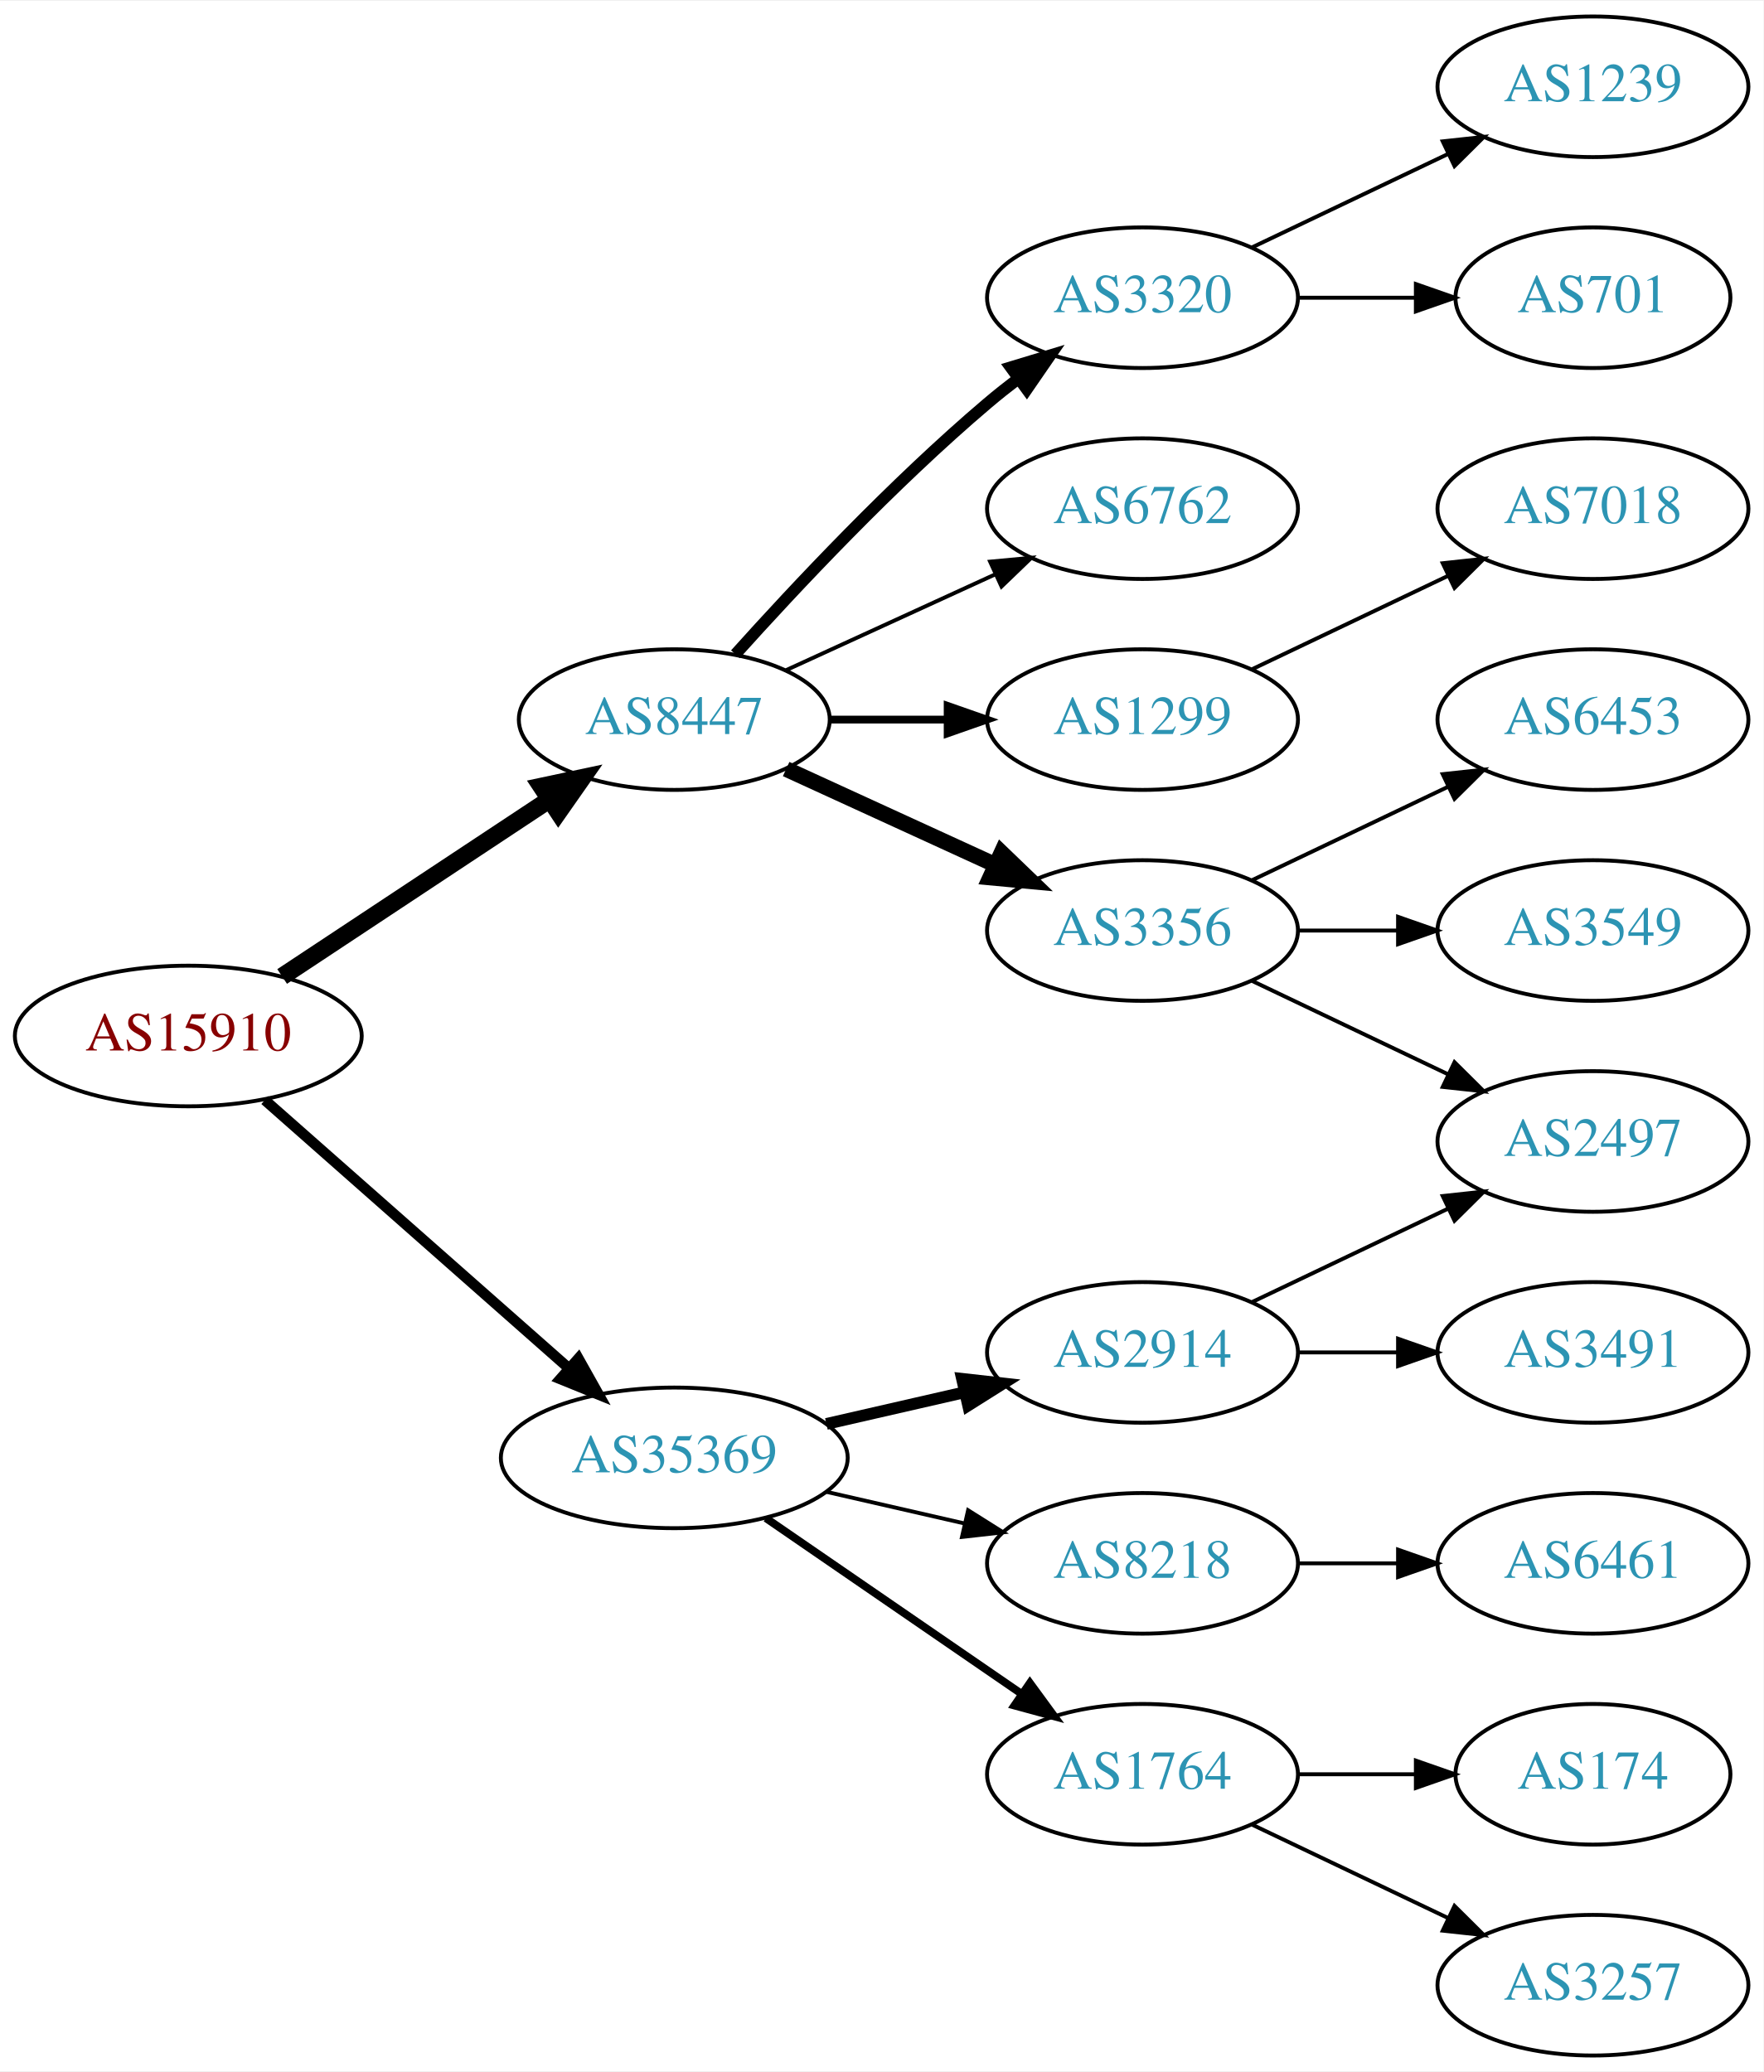
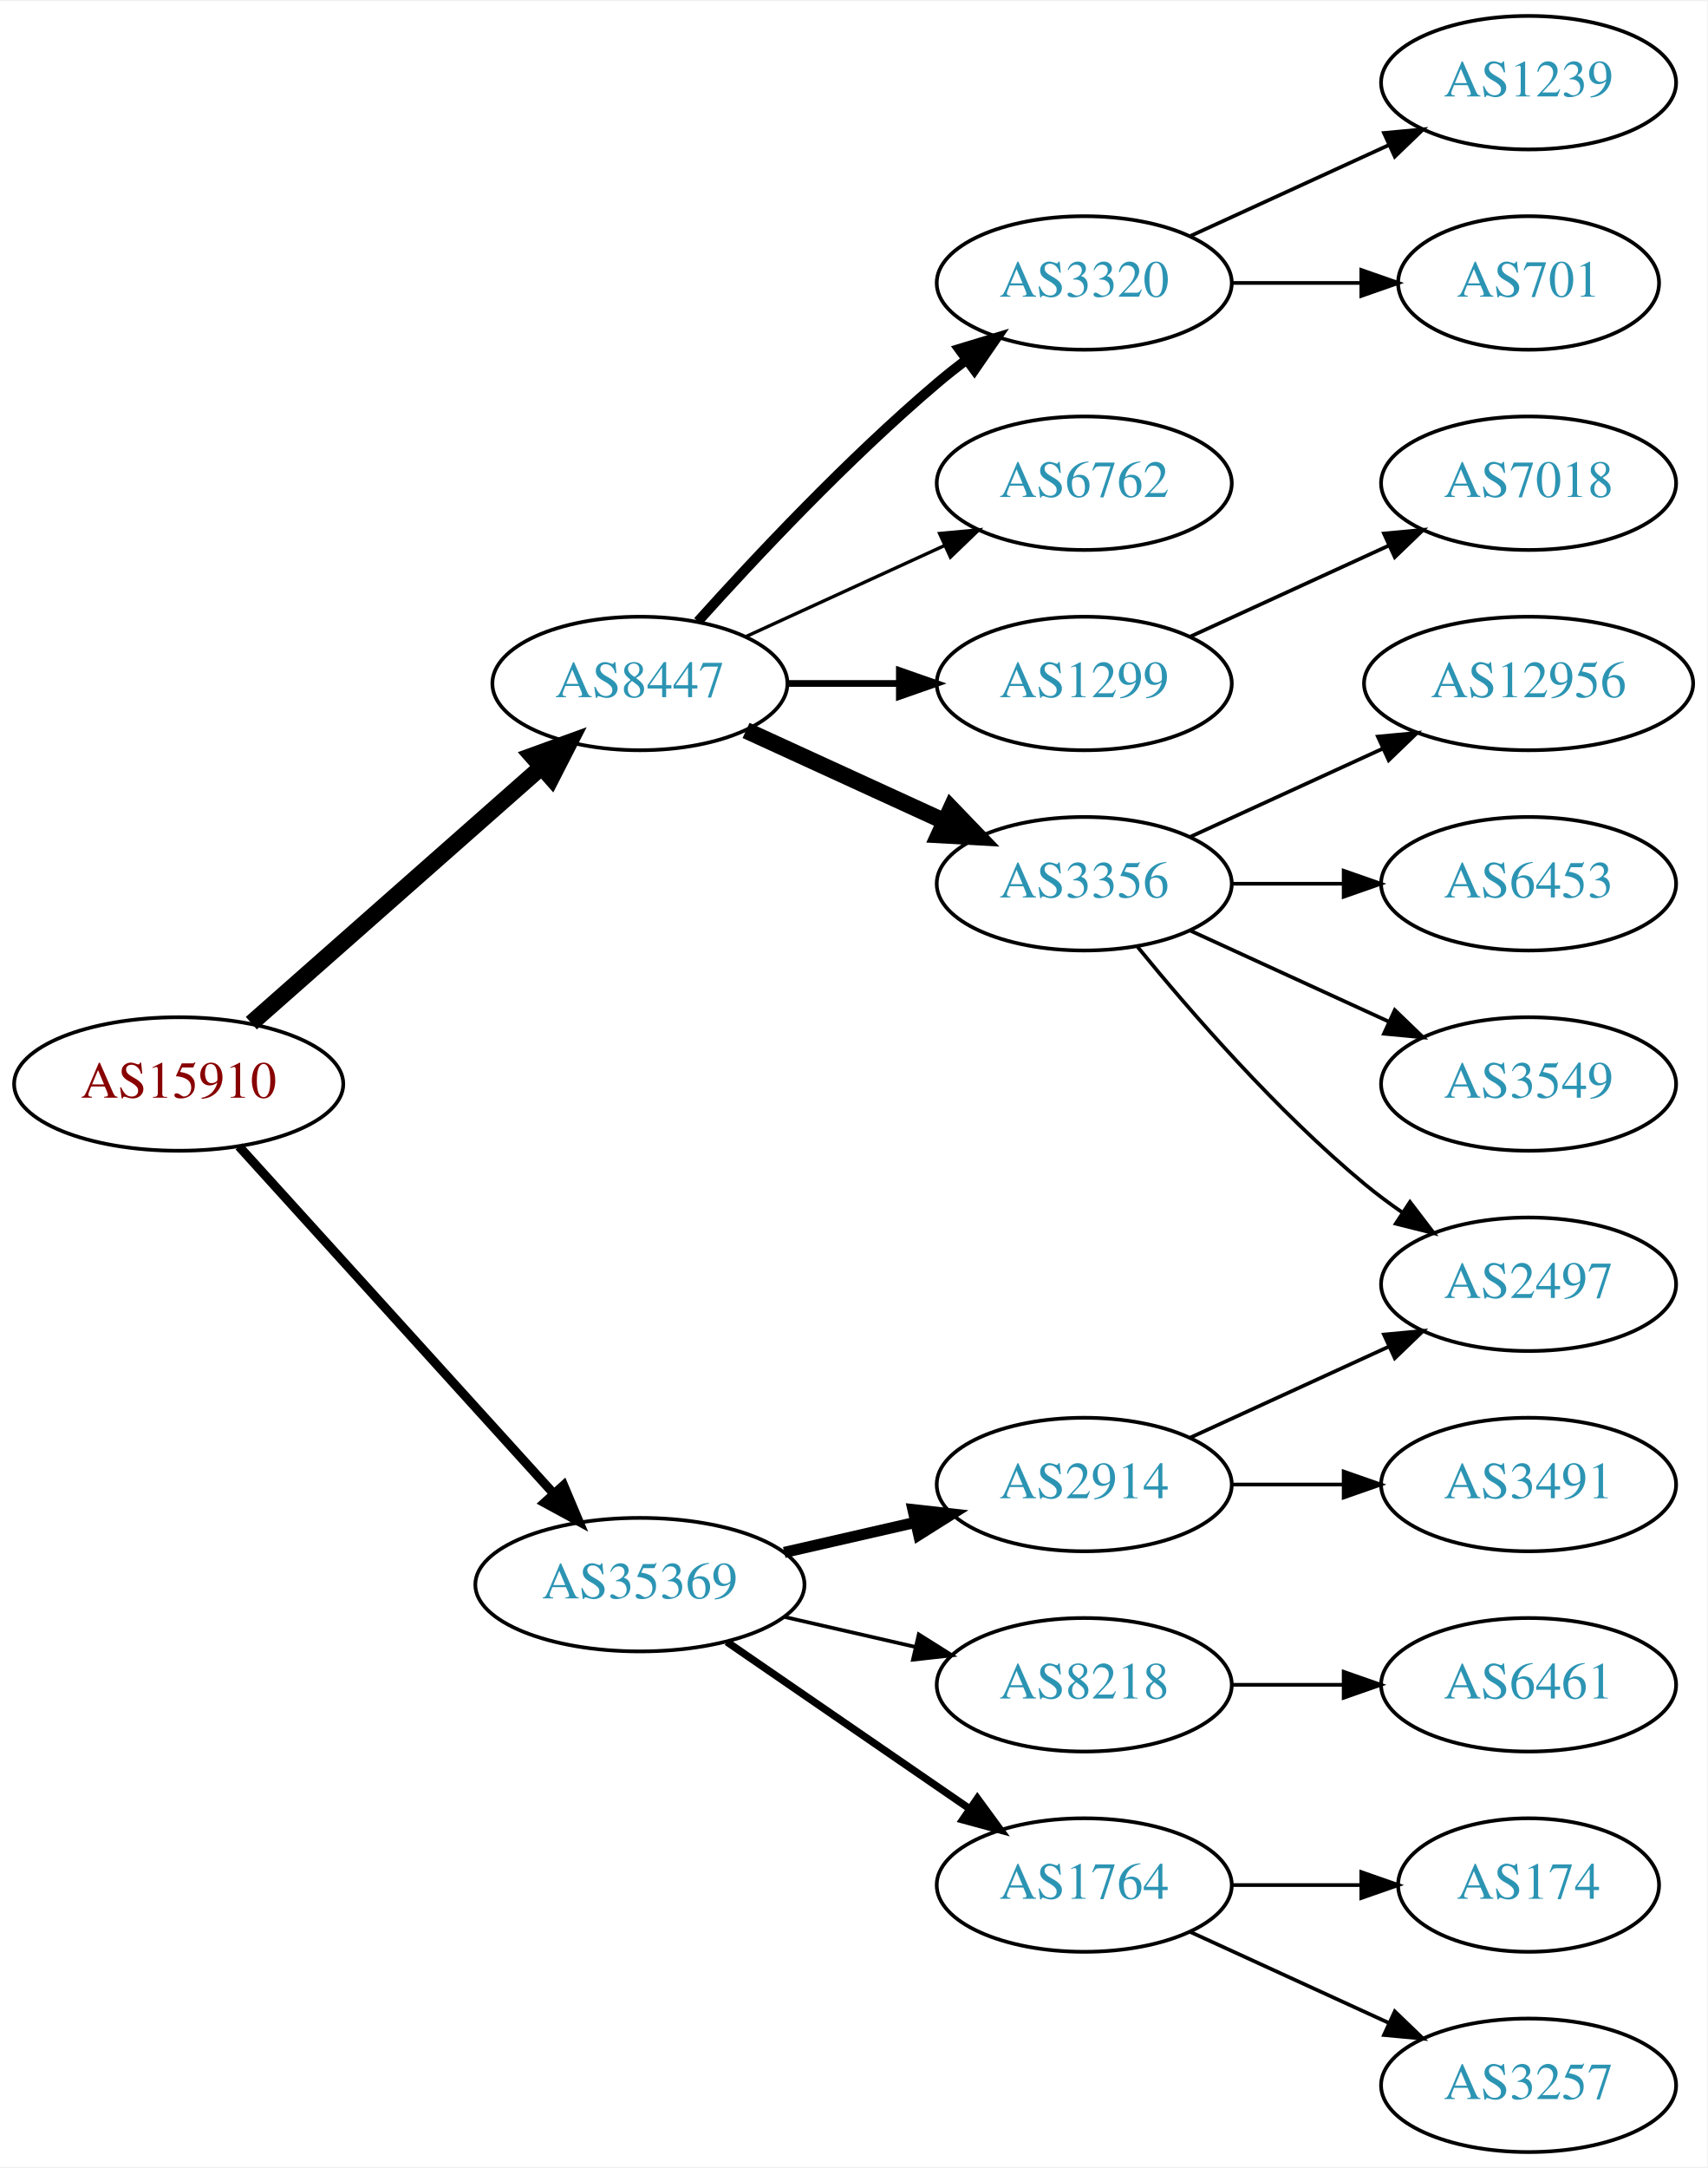
- <svg xmlns="http://www.w3.org/2000/svg" xmlns:xlink="http://www.w3.org/1999/xlink" width="451pt" height="530pt" viewBox="0.00 0.00 451.37 530.00">
-   <g id="graph0" class="graph" transform="scale(1 1) rotate(0) translate(4 526)">
-     <polygon fill="white" stroke="none" points="-4,4 -4,-526 447.37,-526 447.37,4 -4,4" />
+ <svg xmlns="http://www.w3.org/2000/svg" xmlns:xlink="http://www.w3.org/1999/xlink" width="460pt" height="584pt" viewBox="0.00 0.00 460.47 584.00">
+   <g id="graph0" class="graph" transform="scale(1 1) rotate(0) translate(4 580)">
+     <polygon fill="white" stroke="none" points="-4,4 -4,-580 456.469,-580 456.469,4 -4,4" />
    <g id="node1" class="node">
      <g id="a_node1">
        <a xlink:href="/asn/15910" xlink:title="AS15910 ~ Fabasoft AG [AT]">
-           <ellipse fill="#ffffff" stroke="black" cx="44.196" cy="-261" rx="44.393" ry="18" />
-           <text text-anchor="middle" x="44.196" y="-257.3" font-family="Times,serif" font-size="14.00" fill="#880000">AS15910</text>
+           <ellipse fill="#ffffff" stroke="black" cx="44.196" cy="-288" rx="44.393" ry="18" />
+           <text text-anchor="middle" x="44.196" y="-284.3" font-family="Times,serif" font-size="14.00" fill="#880000">AS15910</text>
        </a>
      </g>
    </g>
    <g id="node2" class="node">
      <g id="a_node2">
        <a xlink:href="/asn/8447" xlink:title="AS8447 ~ A1 Telekom Austria AG [AT]">
-           <ellipse fill="#ffffff" stroke="black" cx="168.588" cy="-342" rx="39.794" ry="18" />
-           <text text-anchor="middle" x="168.588" y="-338.3" font-family="Times,serif" font-size="14.00" fill="#2c94b3">AS8447</text>
+           <ellipse fill="#ffffff" stroke="black" cx="168.588" cy="-396" rx="39.794" ry="18" />
+           <text text-anchor="middle" x="168.588" y="-392.3" font-family="Times,serif" font-size="14.00" fill="#2c94b3">AS8447</text>
        </a>
      </g>
    </g>
    <g id="edge1" class="edge">
-       <path fill="none" stroke="black" stroke-width="4.5" d="M68.217,-276.235C87.571,-289.044 115.406,-307.466 136.696,-321.555" />
-       <polygon fill="black" stroke="black" stroke-width="4.5" points="134.572,-324.871 145.084,-327.107 138.918,-318.304 134.572,-324.871" />
+       <path fill="none" stroke="black" stroke-width="4.5" d="M63.785,-304.403C84.602,-322.772 118.478,-352.665 141.838,-373.278" />
+       <polygon fill="black" stroke="black" stroke-width="4.5" points="139.52,-376.484 149.623,-380.148 144.73,-370.579 139.52,-376.484" />
    </g>
    <g id="node3" class="node">
      <g id="a_node3">
        <a xlink:href="/asn/35369" xlink:title="AS35369 ~ LAGIS-AS [AT]">
          <ellipse fill="#ffffff" stroke="black" cx="168.588" cy="-153" rx="44.393" ry="18" />
          <text text-anchor="middle" x="168.588" y="-149.3" font-family="Times,serif" font-size="14.00" fill="#2c94b3">AS35369</text>
        </a>
      </g>
    </g>
    <g id="edge2" class="edge">
-       <path fill="none" stroke="black" stroke-width="2.7" d="M63.785,-244.597C84.482,-226.333 118.089,-196.678 141.434,-176.079" />
-       <polygon fill="black" stroke="black" stroke-width="2.7" points="144.043,-178.444 149.226,-169.203 139.412,-173.195 144.043,-178.444" />
+       <path fill="none" stroke="black" stroke-width="2.455" d="M60.45,-271.175C81.796,-247.63 120.718,-204.698 145.31,-177.574" />
+       <polygon fill="black" stroke="black" stroke-width="2.455" points="148.019,-179.796 152.142,-170.037 142.833,-175.095 148.019,-179.796" />
    </g>
    <g id="node4" class="node">
      <g id="a_node4">
        <a xlink:href="/asn/3356" xlink:title="AS3356 ~ Level 3 Parent, LLC [US]">
-           <ellipse fill="#ffffff" stroke="black" cx="288.431" cy="-288" rx="39.794" ry="18" />
-           <text text-anchor="middle" x="288.431" y="-284.3" font-family="Times,serif" font-size="14.00" fill="#2c94b3">AS3356</text>
+           <ellipse fill="#ffffff" stroke="black" cx="288.431" cy="-342" rx="39.794" ry="18" />
+           <text text-anchor="middle" x="288.431" y="-338.3" font-family="Times,serif" font-size="14.00" fill="#2c94b3">AS3356</text>
        </a>
      </g>
    </g>
    <g id="edge3" class="edge">
-       <path fill="none" stroke="black" stroke-width="4" d="M197.217,-329.339C213.174,-322.027 233.445,-312.739 250.727,-304.819" />
-       <polygon fill="black" stroke="black" stroke-width="4" points="252.342,-307.929 259.975,-300.581 249.426,-301.565 252.342,-307.929" />
+       <path fill="none" stroke="black" stroke-width="4.5" d="M197.217,-383.339C213.174,-376.027 233.445,-366.739 250.727,-358.819" />
+       <polygon fill="black" stroke="black" stroke-width="4.5" points="252.524,-362.327 259.975,-354.581 249.244,-355.168 252.524,-362.327" />
    </g>
    <g id="node5" class="node">
      <g id="a_node5">
        <a xlink:href="/asn/3320" xlink:title="AS3320 ~ DTAG [DE]">
-           <ellipse fill="#ffffff" stroke="black" cx="288.431" cy="-450" rx="39.794" ry="18" />
-           <text text-anchor="middle" x="288.431" y="-446.3" font-family="Times,serif" font-size="14.00" fill="#2c94b3">AS3320</text>
+           <ellipse fill="#ffffff" stroke="black" cx="288.431" cy="-504" rx="39.794" ry="18" />
+           <text text-anchor="middle" x="288.431" y="-500.3" font-family="Times,serif" font-size="14.00" fill="#2c94b3">AS3320</text>
        </a>
      </g>
    </g>
    <g id="edge4" class="edge">
-       <path fill="none" stroke="black" stroke-width="3" d="M184.234,-358.725C199.535,-375.765 224.632,-402.523 248.784,-423 251.281,-425.117 253.942,-427.232 256.653,-429.293" />
-       <polygon fill="black" stroke="black" stroke-width="3" points="254.69,-432.194 264.83,-435.266 258.819,-426.541 254.69,-432.194" />
+       <path fill="none" stroke="black" stroke-width="2.7" d="M184.234,-412.725C199.535,-429.765 224.632,-456.523 248.784,-477 251.281,-479.117 253.942,-481.232 256.653,-483.293" />
+       <polygon fill="black" stroke="black" stroke-width="2.7" points="254.69,-486.194 264.83,-489.266 258.819,-480.541 254.69,-486.194" />
    </g>
    <g id="node6" class="node">
      <g id="a_node6">
        <a xlink:href="/asn/6762" xlink:title="AS6762 ~ TELECOM ITALIA SPARKLE S.p.A. [IT]">
-           <ellipse fill="#ffffff" stroke="black" cx="288.431" cy="-396" rx="39.794" ry="18" />
-           <text text-anchor="middle" x="288.431" y="-392.3" font-family="Times,serif" font-size="14.00" fill="#2c94b3">AS6762</text>
+           <ellipse fill="#ffffff" stroke="black" cx="288.431" cy="-450" rx="39.794" ry="18" />
+           <text text-anchor="middle" x="288.431" y="-446.3" font-family="Times,serif" font-size="14.00" fill="#2c94b3">AS6762</text>
        </a>
      </g>
    </g>
    <g id="edge5" class="edge">
-       <path fill="none" stroke="black" d="M197.217,-354.661C213.174,-361.973 233.445,-371.261 250.727,-379.181" />
-       <polygon fill="black" stroke="black" points="249.426,-382.435 259.975,-383.419 252.342,-376.071 249.426,-382.435" />
+       <path fill="none" stroke="black" stroke-width="0.9" d="M197.217,-408.661C213.174,-415.973 233.445,-425.261 250.727,-433.181" />
+       <polygon fill="black" stroke="black" stroke-width="0.9" points="249.426,-436.435 259.975,-437.419 252.342,-430.071 249.426,-436.435" />
    </g>
    <g id="node7" class="node">
      <g id="a_node7">
        <a xlink:href="/asn/1299" xlink:title="AS1299 ~ Telia Carrier [EU]">
-           <ellipse fill="#ffffff" stroke="black" cx="288.431" cy="-342" rx="39.794" ry="18" />
-           <text text-anchor="middle" x="288.431" y="-338.3" font-family="Times,serif" font-size="14.00" fill="#2c94b3">AS1299</text>
+           <ellipse fill="#ffffff" stroke="black" cx="288.431" cy="-396" rx="39.794" ry="18" />
+           <text text-anchor="middle" x="288.431" y="-392.3" font-family="Times,serif" font-size="14.00" fill="#2c94b3">AS1299</text>
        </a>
      </g>
    </g>
    <g id="edge6" class="edge">
-       <path fill="none" stroke="black" stroke-width="2" d="M208.501,-342C218.054,-342 228.404,-342 238.367,-342" />
-       <polygon fill="black" stroke="black" stroke-width="2" points="238.559,-345.5 248.559,-342 238.559,-338.5 238.559,-345.5" />
-     </g>
-     <g id="node14" class="node">
-       <g id="a_node14">
+       <path fill="none" stroke="black" stroke-width="1.8" d="M208.501,-396C218.054,-396 228.404,-396 238.367,-396" />
+       <polygon fill="black" stroke="black" stroke-width="1.8" points="238.559,-399.5 248.559,-396 238.559,-392.5 238.559,-399.5" />
+     </g>
+     <g id="node15" class="node">
+       <g id="a_node15">
        <a xlink:href="/asn/2914" xlink:title="AS2914 ~ NTT America, Inc. [US]">
          <ellipse fill="#ffffff" stroke="black" cx="288.431" cy="-180" rx="39.794" ry="18" />
          <text text-anchor="middle" x="288.431" y="-176.3" font-family="Times,serif" font-size="14.00" fill="#2c94b3">AS2914</text>
        </a>
      </g>
    </g>
-     <g id="edge13" class="edge">
+     <g id="edge14" class="edge">
      <path fill="none" stroke="black" stroke-width="3" d="M207.523,-161.692C218.764,-164.267 231.176,-167.111 242.799,-169.774" />
      <polygon fill="black" stroke="black" stroke-width="3" points="242.232,-173.235 252.761,-172.057 243.795,-166.412 242.232,-173.235" />
    </g>
-     <g id="node15" class="node">
-       <g id="a_node15">
+     <g id="node16" class="node">
+       <g id="a_node16">
        <a xlink:href="/asn/1764" xlink:title="AS1764 ~ NEXTLAYER-AS [AT]">
          <ellipse fill="#ffffff" stroke="black" cx="288.431" cy="-72" rx="39.794" ry="18" />
          <text text-anchor="middle" x="288.431" y="-68.3" font-family="Times,serif" font-size="14.00" fill="#2c94b3">AS1764</text>
        </a>
      </g>
    </g>
-     <g id="edge14" class="edge">
+     <g id="edge15" class="edge">
      <path fill="none" stroke="black" stroke-width="2" d="M192.031,-137.574C210.612,-124.802 237.173,-106.545 257.553,-92.537" />
      <polygon fill="black" stroke="black" stroke-width="2" points="259.609,-95.371 265.867,-86.822 255.643,-89.602 259.609,-95.371" />
    </g>
-     <g id="node16" class="node">
-       <g id="a_node16">
+     <g id="node17" class="node">
+       <g id="a_node17">
        <a xlink:href="/asn/8218" xlink:title="AS8218 ~ legacy Neotelecoms [FR]">
          <ellipse fill="#ffffff" stroke="black" cx="288.431" cy="-126" rx="39.794" ry="18" />
          <text text-anchor="middle" x="288.431" y="-122.3" font-family="Times,serif" font-size="14.00" fill="#2c94b3">AS8218</text>
        </a>
      </g>
    </g>
-     <g id="edge15" class="edge">
+     <g id="edge16" class="edge">
      <path fill="none" stroke="black" d="M207.523,-144.308C218.764,-141.733 231.176,-138.889 242.799,-136.226" />
      <polygon fill="black" stroke="black" points="243.795,-139.588 252.761,-133.943 242.232,-132.765 243.795,-139.588" />
    </g>
+     <g id="node8" class="node">
+       <g id="a_node8">
+         <a xlink:href="/asn/3549" xlink:title="AS3549 ~ Level 3 Parent, LLC [US]">
+           <ellipse fill="#ffffff" stroke="black" cx="408.273" cy="-288" rx="39.794" ry="18" />
+           <text text-anchor="middle" x="408.273" y="-284.3" font-family="Times,serif" font-size="14.00" fill="#2c94b3">AS3549</text>
+         </a>
+       </g>
+     </g>
+     <g id="edge7" class="edge">
+       <path fill="none" stroke="black" d="M317.06,-329.339C333.017,-322.027 353.287,-312.739 370.57,-304.819" />
+       <polygon fill="black" stroke="black" points="372.185,-307.929 379.818,-300.581 369.269,-301.565 372.185,-307.929" />
+     </g>
+     <g id="node9" class="node">
+       <g id="a_node9">
+         <a xlink:href="/asn/2497" xlink:title="AS2497 ~ Internet Initiative Japan Inc. [JP]">
+           <ellipse fill="#ffffff" stroke="black" cx="408.273" cy="-234" rx="39.794" ry="18" />
+           <text text-anchor="middle" x="408.273" y="-230.3" font-family="Times,serif" font-size="14.00" fill="#2c94b3">AS2497</text>
+         </a>
+       </g>
+     </g>
+     <g id="edge8" class="edge">
+       <path fill="none" stroke="black" d="M302.85,-324.935C316.964,-307.625 340.379,-280.655 364.077,-261 367.294,-258.332 370.794,-255.73 374.365,-253.259" />
+       <polygon fill="black" stroke="black" points="376.288,-256.183 382.721,-247.764 372.442,-250.334 376.288,-256.183" />
+     </g>
    <g id="node10" class="node">
      <g id="a_node10">
-         <a xlink:href="/asn/2497" xlink:title="AS2497 ~ Internet Initiative Japan Inc. [JP]">
-           <ellipse fill="#ffffff" stroke="black" cx="403.724" cy="-234" rx="39.794" ry="18" />
-           <text text-anchor="middle" x="403.724" y="-230.3" font-family="Times,serif" font-size="14.00" fill="#2c94b3">AS2497</text>
+         <a xlink:href="/asn/12956" xlink:title="AS12956 ~ TELXIUS [ES]">
+           <ellipse fill="#ffffff" stroke="black" cx="408.273" cy="-396" rx="44.393" ry="18" />
+           <text text-anchor="middle" x="408.273" y="-392.3" font-family="Times,serif" font-size="14.00" fill="#2c94b3">AS12956</text>
        </a>
      </g>
    </g>
    <g id="edge9" class="edge">
-       <path fill="none" stroke="black" d="M316.567,-275.066C331.561,-267.919 350.382,-258.948 366.605,-251.215" />
-       <polygon fill="black" stroke="black" points="368.288,-254.291 375.809,-246.829 365.276,-247.972 368.288,-254.291" />
+       <path fill="none" stroke="black" d="M317.06,-354.661C332.557,-361.762 352.124,-370.728 369.071,-378.494" />
+       <polygon fill="black" stroke="black" points="367.624,-381.681 378.173,-382.665 370.54,-375.317 367.624,-381.681" />
    </g>
    <g id="node11" class="node">
      <g id="a_node11">
-         <a xlink:href="/asn/3549" xlink:title="AS3549 ~ Level 3 Parent, LLC [US]">
-           <ellipse fill="#ffffff" stroke="black" cx="403.724" cy="-288" rx="39.794" ry="18" />
-           <text text-anchor="middle" x="403.724" y="-284.3" font-family="Times,serif" font-size="14.00" fill="#2c94b3">AS3549</text>
+         <a xlink:href="/asn/6453" xlink:title="AS6453 ~ TATA COMMUNICATIONS (AMERICA) INC [US]">
+           <ellipse fill="#ffffff" stroke="black" cx="408.273" cy="-342" rx="39.794" ry="18" />
+           <text text-anchor="middle" x="408.273" y="-338.3" font-family="Times,serif" font-size="14.00" fill="#2c94b3">AS6453</text>
        </a>
      </g>
    </g>
    <g id="edge10" class="edge">
-       <path fill="none" stroke="black" d="M328.103,-288C336.306,-288 345.07,-288 353.602,-288" />
-       <polygon fill="black" stroke="black" points="353.841,-291.5 363.841,-288 353.841,-284.5 353.841,-291.5" />
+       <path fill="none" stroke="black" d="M328.343,-342C337.897,-342 348.246,-342 358.209,-342" />
+       <polygon fill="black" stroke="black" points="358.402,-345.5 368.402,-342 358.402,-338.5 358.402,-345.5" />
    </g>
    <g id="node12" class="node">
      <g id="a_node12">
-         <a xlink:href="/asn/6453" xlink:title="AS6453 ~ TATA COMMUNICATIONS (AMERICA) INC [US]">
-           <ellipse fill="#ffffff" stroke="black" cx="403.724" cy="-342" rx="39.794" ry="18" />
-           <text text-anchor="middle" x="403.724" y="-338.3" font-family="Times,serif" font-size="14.00" fill="#2c94b3">AS6453</text>
+         <a xlink:href="/asn/701" xlink:title="AS701 ~ UUNET [US]">
+           <ellipse fill="#ffffff" stroke="black" cx="408.273" cy="-504" rx="35.194" ry="18" />
+           <text text-anchor="middle" x="408.273" y="-500.3" font-family="Times,serif" font-size="14.00" fill="#2c94b3">AS701</text>
        </a>
      </g>
    </g>
    <g id="edge11" class="edge">
-       <path fill="none" stroke="black" d="M316.567,-300.934C331.561,-308.081 350.382,-317.052 366.605,-324.785" />
-       <polygon fill="black" stroke="black" points="365.276,-328.028 375.809,-329.171 368.288,-321.709 365.276,-328.028" />
-     </g>
-     <g id="node8" class="node">
-       <g id="a_node8">
-         <a xlink:href="/asn/1239" xlink:title="AS1239 ~ Sprint [US]">
-           <ellipse fill="#ffffff" stroke="black" cx="403.724" cy="-504" rx="39.794" ry="18" />
-           <text text-anchor="middle" x="403.724" y="-500.3" font-family="Times,serif" font-size="14.00" fill="#2c94b3">AS1239</text>
-         </a>
-       </g>
-     </g>
-     <g id="edge7" class="edge">
-       <path fill="none" stroke="black" d="M316.567,-462.934C331.561,-470.081 350.382,-479.052 366.605,-486.785" />
-       <polygon fill="black" stroke="black" points="365.276,-490.028 375.809,-491.171 368.288,-483.709 365.276,-490.028" />
-     </g>
-     <g id="node9" class="node">
-       <g id="a_node9">
-         <a xlink:href="/asn/701" xlink:title="AS701 ~ UUNET [US]">
-           <ellipse fill="#ffffff" stroke="black" cx="403.724" cy="-450" rx="35.194" ry="18" />
-           <text text-anchor="middle" x="403.724" y="-446.3" font-family="Times,serif" font-size="14.00" fill="#2c94b3">AS701</text>
-         </a>
-       </g>
-     </g>
-     <g id="edge8" class="edge">
-       <path fill="none" stroke="black" d="M328.103,-450C337.808,-450 348.299,-450 358.262,-450" />
-       <polygon fill="black" stroke="black" points="358.398,-453.5 368.398,-450 358.398,-446.5 358.398,-453.5" />
+       <path fill="none" stroke="black" d="M328.343,-504C339.43,-504 351.59,-504 362.972,-504" />
+       <polygon fill="black" stroke="black" points="363.154,-507.5 373.154,-504 363.154,-500.5 363.154,-507.5" />
    </g>
    <g id="node13" class="node">
      <g id="a_node13">
+         <a xlink:href="/asn/1239" xlink:title="AS1239 ~ Sprint [US]">
+           <ellipse fill="#ffffff" stroke="black" cx="408.273" cy="-558" rx="39.794" ry="18" />
+           <text text-anchor="middle" x="408.273" y="-554.3" font-family="Times,serif" font-size="14.00" fill="#2c94b3">AS1239</text>
+         </a>
+       </g>
+     </g>
+     <g id="edge12" class="edge">
+       <path fill="none" stroke="black" d="M317.06,-516.661C333.017,-523.973 353.287,-533.261 370.57,-541.181" />
+       <polygon fill="black" stroke="black" points="369.269,-544.435 379.818,-545.419 372.185,-538.071 369.269,-544.435" />
+     </g>
+     <g id="node14" class="node">
+       <g id="a_node14">
        <a xlink:href="/asn/7018" xlink:title="AS7018 ~ AT&amp;T Services, Inc. [US]">
-           <ellipse fill="#ffffff" stroke="black" cx="403.724" cy="-396" rx="39.794" ry="18" />
-           <text text-anchor="middle" x="403.724" y="-392.3" font-family="Times,serif" font-size="14.00" fill="#2c94b3">AS7018</text>
-         </a>
-       </g>
-     </g>
-     <g id="edge12" class="edge">
-       <path fill="none" stroke="black" d="M316.567,-354.934C331.561,-362.081 350.382,-371.052 366.605,-378.785" />
-       <polygon fill="black" stroke="black" points="365.276,-382.028 375.809,-383.171 368.288,-375.709 365.276,-382.028" />
-     </g>
-     <g id="edge16" class="edge">
-       <path fill="none" stroke="black" d="M316.567,-192.934C331.561,-200.081 350.382,-209.052 366.605,-216.785" />
-       <polygon fill="black" stroke="black" points="365.276,-220.028 375.809,-221.171 368.288,-213.709 365.276,-220.028" />
-     </g>
-     <g id="node17" class="node">
-       <g id="a_node17">
-         <a xlink:href="/asn/3491" xlink:title="AS3491 ~ PCCW Global, Inc. [US]">
-           <ellipse fill="#ffffff" stroke="black" cx="403.724" cy="-180" rx="39.794" ry="18" />
-           <text text-anchor="middle" x="403.724" y="-176.3" font-family="Times,serif" font-size="14.00" fill="#2c94b3">AS3491</text>
-         </a>
-       </g>
+           <ellipse fill="#ffffff" stroke="black" cx="408.273" cy="-450" rx="39.794" ry="18" />
+           <text text-anchor="middle" x="408.273" y="-446.3" font-family="Times,serif" font-size="14.00" fill="#2c94b3">AS7018</text>
+         </a>
+       </g>
+     </g>
+     <g id="edge13" class="edge">
+       <path fill="none" stroke="black" d="M317.06,-408.661C333.017,-415.973 353.287,-425.261 370.57,-433.181" />
+       <polygon fill="black" stroke="black" points="369.269,-436.435 379.818,-437.419 372.185,-430.071 369.269,-436.435" />
    </g>
    <g id="edge17" class="edge">
-       <path fill="none" stroke="black" d="M328.103,-180C336.306,-180 345.07,-180 353.602,-180" />
-       <polygon fill="black" stroke="black" points="353.841,-183.5 363.841,-180 353.841,-176.5 353.841,-183.5" />
+       <path fill="none" stroke="black" d="M317.06,-192.661C333.017,-199.973 353.287,-209.261 370.57,-217.181" />
+       <polygon fill="black" stroke="black" points="369.269,-220.435 379.818,-221.419 372.185,-214.071 369.269,-220.435" />
    </g>
    <g id="node18" class="node">
      <g id="a_node18">
-         <a xlink:href="/asn/3257" xlink:title="AS3257 ~ GTT [DE]">
-           <ellipse fill="#ffffff" stroke="black" cx="403.724" cy="-18" rx="39.794" ry="18" />
-           <text text-anchor="middle" x="403.724" y="-14.3" font-family="Times,serif" font-size="14.00" fill="#2c94b3">AS3257</text>
+         <a xlink:href="/asn/3491" xlink:title="AS3491 ~ PCCW Global, Inc. [US]">
+           <ellipse fill="#ffffff" stroke="black" cx="408.273" cy="-180" rx="39.794" ry="18" />
+           <text text-anchor="middle" x="408.273" y="-176.3" font-family="Times,serif" font-size="14.00" fill="#2c94b3">AS3491</text>
        </a>
      </g>
    </g>
    <g id="edge18" class="edge">
-       <path fill="none" stroke="black" d="M316.567,-59.066C331.561,-51.919 350.382,-42.948 366.605,-35.215" />
-       <polygon fill="black" stroke="black" points="368.288,-38.291 375.809,-30.829 365.276,-31.972 368.288,-38.291" />
+       <path fill="none" stroke="black" d="M328.343,-180C337.897,-180 348.246,-180 358.209,-180" />
+       <polygon fill="black" stroke="black" points="358.402,-183.5 368.402,-180 358.402,-176.5 358.402,-183.5" />
    </g>
    <g id="node19" class="node">
      <g id="a_node19">
        <a xlink:href="/asn/174" xlink:title="AS174 ~ Cogent Communications [US]">
-           <ellipse fill="#ffffff" stroke="black" cx="403.724" cy="-72" rx="35.194" ry="18" />
-           <text text-anchor="middle" x="403.724" y="-68.3" font-family="Times,serif" font-size="14.00" fill="#2c94b3">AS174</text>
+           <ellipse fill="#ffffff" stroke="black" cx="408.273" cy="-72" rx="35.194" ry="18" />
+           <text text-anchor="middle" x="408.273" y="-68.3" font-family="Times,serif" font-size="14.00" fill="#2c94b3">AS174</text>
        </a>
      </g>
    </g>
    <g id="edge19" class="edge">
-       <path fill="none" stroke="black" d="M328.103,-72C337.808,-72 348.299,-72 358.262,-72" />
-       <polygon fill="black" stroke="black" points="358.398,-75.5 368.398,-72 358.398,-68.5 358.398,-75.5" />
+       <path fill="none" stroke="black" d="M328.343,-72C339.43,-72 351.59,-72 362.972,-72" />
+       <polygon fill="black" stroke="black" points="363.154,-75.5 373.154,-72 363.154,-68.5 363.154,-75.5" />
    </g>
    <g id="node20" class="node">
      <g id="a_node20">
+         <a xlink:href="/asn/3257" xlink:title="AS3257 ~ GTT [DE]">
+           <ellipse fill="#ffffff" stroke="black" cx="408.273" cy="-18" rx="39.794" ry="18" />
+           <text text-anchor="middle" x="408.273" y="-14.3" font-family="Times,serif" font-size="14.00" fill="#2c94b3">AS3257</text>
+         </a>
+       </g>
+     </g>
+     <g id="edge20" class="edge">
+       <path fill="none" stroke="black" d="M317.06,-59.339C333.017,-52.027 353.287,-42.739 370.57,-34.819" />
+       <polygon fill="black" stroke="black" points="372.185,-37.929 379.818,-30.581 369.269,-31.565 372.185,-37.929" />
+     </g>
+     <g id="node21" class="node">
+       <g id="a_node21">
        <a xlink:href="/asn/6461" xlink:title="AS6461 ~ Zayo Bandwidth [US]">
-           <ellipse fill="#ffffff" stroke="black" cx="403.724" cy="-126" rx="39.794" ry="18" />
-           <text text-anchor="middle" x="403.724" y="-122.3" font-family="Times,serif" font-size="14.00" fill="#2c94b3">AS6461</text>
-         </a>
-       </g>
-     </g>
-     <g id="edge20" class="edge">
-       <path fill="none" stroke="black" d="M328.103,-126C336.306,-126 345.07,-126 353.602,-126" />
-       <polygon fill="black" stroke="black" points="353.841,-129.5 363.841,-126 353.841,-122.5 353.841,-129.5" />
+           <ellipse fill="#ffffff" stroke="black" cx="408.273" cy="-126" rx="39.794" ry="18" />
+           <text text-anchor="middle" x="408.273" y="-122.3" font-family="Times,serif" font-size="14.00" fill="#2c94b3">AS6461</text>
+         </a>
+       </g>
+     </g>
+     <g id="edge21" class="edge">
+       <path fill="none" stroke="black" d="M328.343,-126C337.897,-126 348.246,-126 358.209,-126" />
+       <polygon fill="black" stroke="black" points="358.402,-129.5 368.402,-126 358.402,-122.5 358.402,-129.5" />
    </g>
  </g>
</svg>
